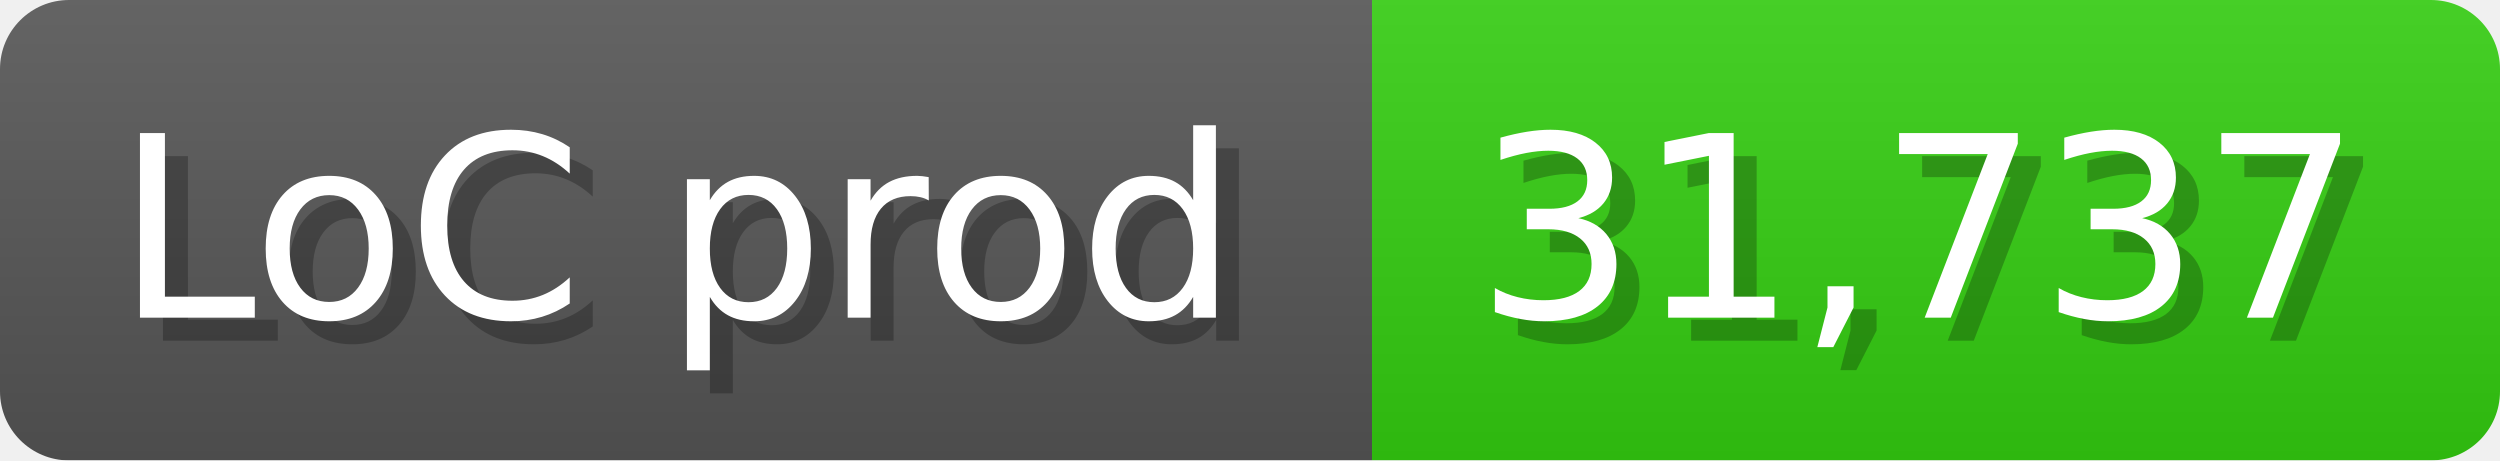
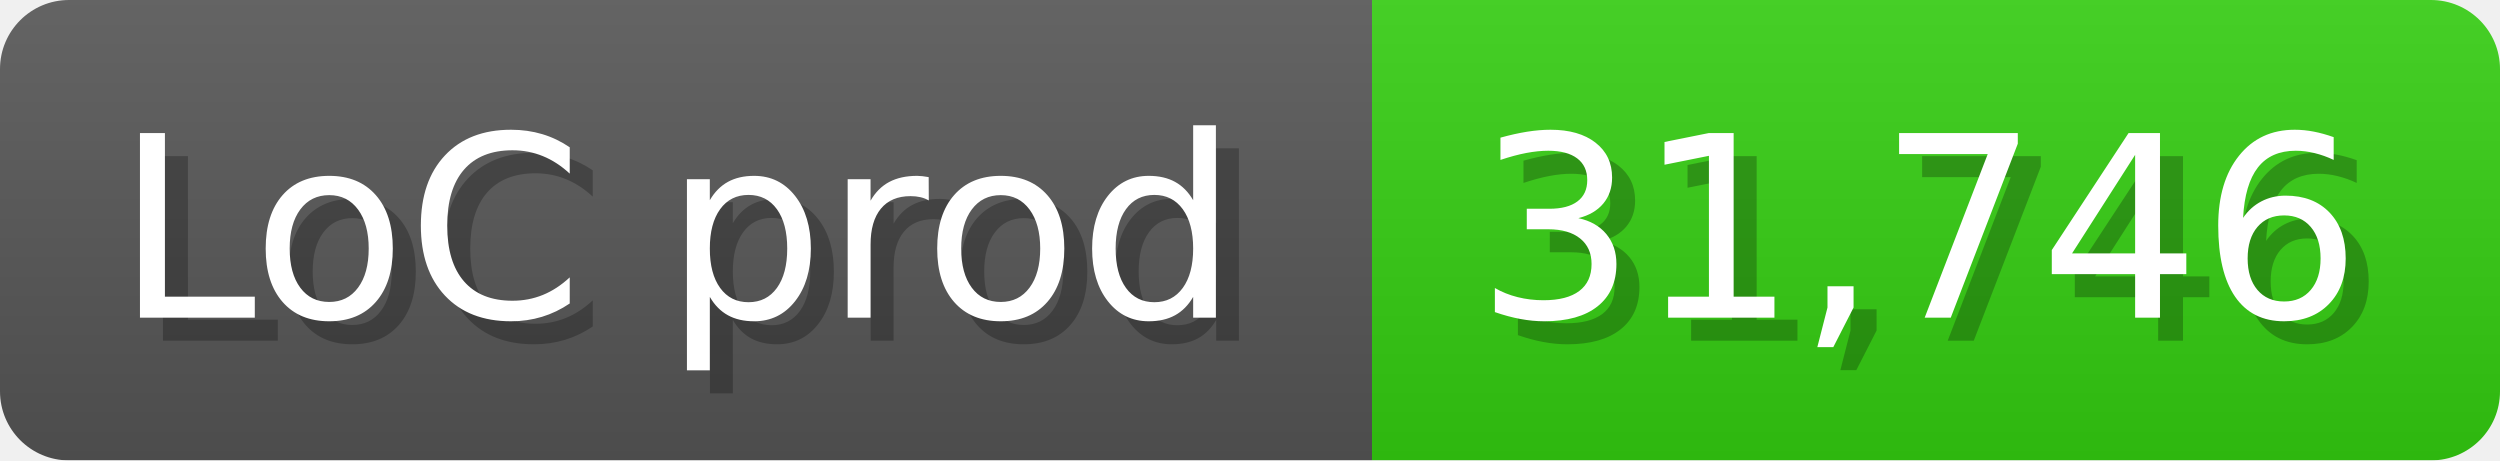
<svg xmlns="http://www.w3.org/2000/svg" width="108.6" height="20" viewBox="0 0 1086 200">
  <linearGradient id="a" x2="0" y2="100%">
    <stop offset="0" stop-opacity=".1" stop-color="#EEE" />
    <stop offset="1" stop-opacity=".1" />
  </linearGradient>
  <mask id="m">
    <rect width="1086" height="200" rx="30" fill="#FFF" />
  </mask>
  <g mask="url(#m)">
    <rect width="596" height="200" fill="#555" />
    <rect width="490" height="200" fill="#3C1" x="596" />
    <rect width="1086" height="200" fill="url(#a)" />
  </g>
  <g fill="#fff" text-anchor="start" font-family="Verdana,DejaVu Sans,sans-serif" font-size="110">
    <text x="60" y="148" textLength="496" fill="#000" opacity="0.25">LoC prod</text>
    <text x="50" y="138" textLength="496">LoC prod</text>
-     <text x="651" y="148" textLength="390" fill="#000" opacity="0.25">31,737</text>
-     <text x="641" y="138" textLength="390">31,737</text>
+     <text x="651" y="148" textLength="390" fill="#000" opacity="0.25">31,746</text>
+     <text x="641" y="138" textLength="390">31,746</text>
  </g>
</svg>
